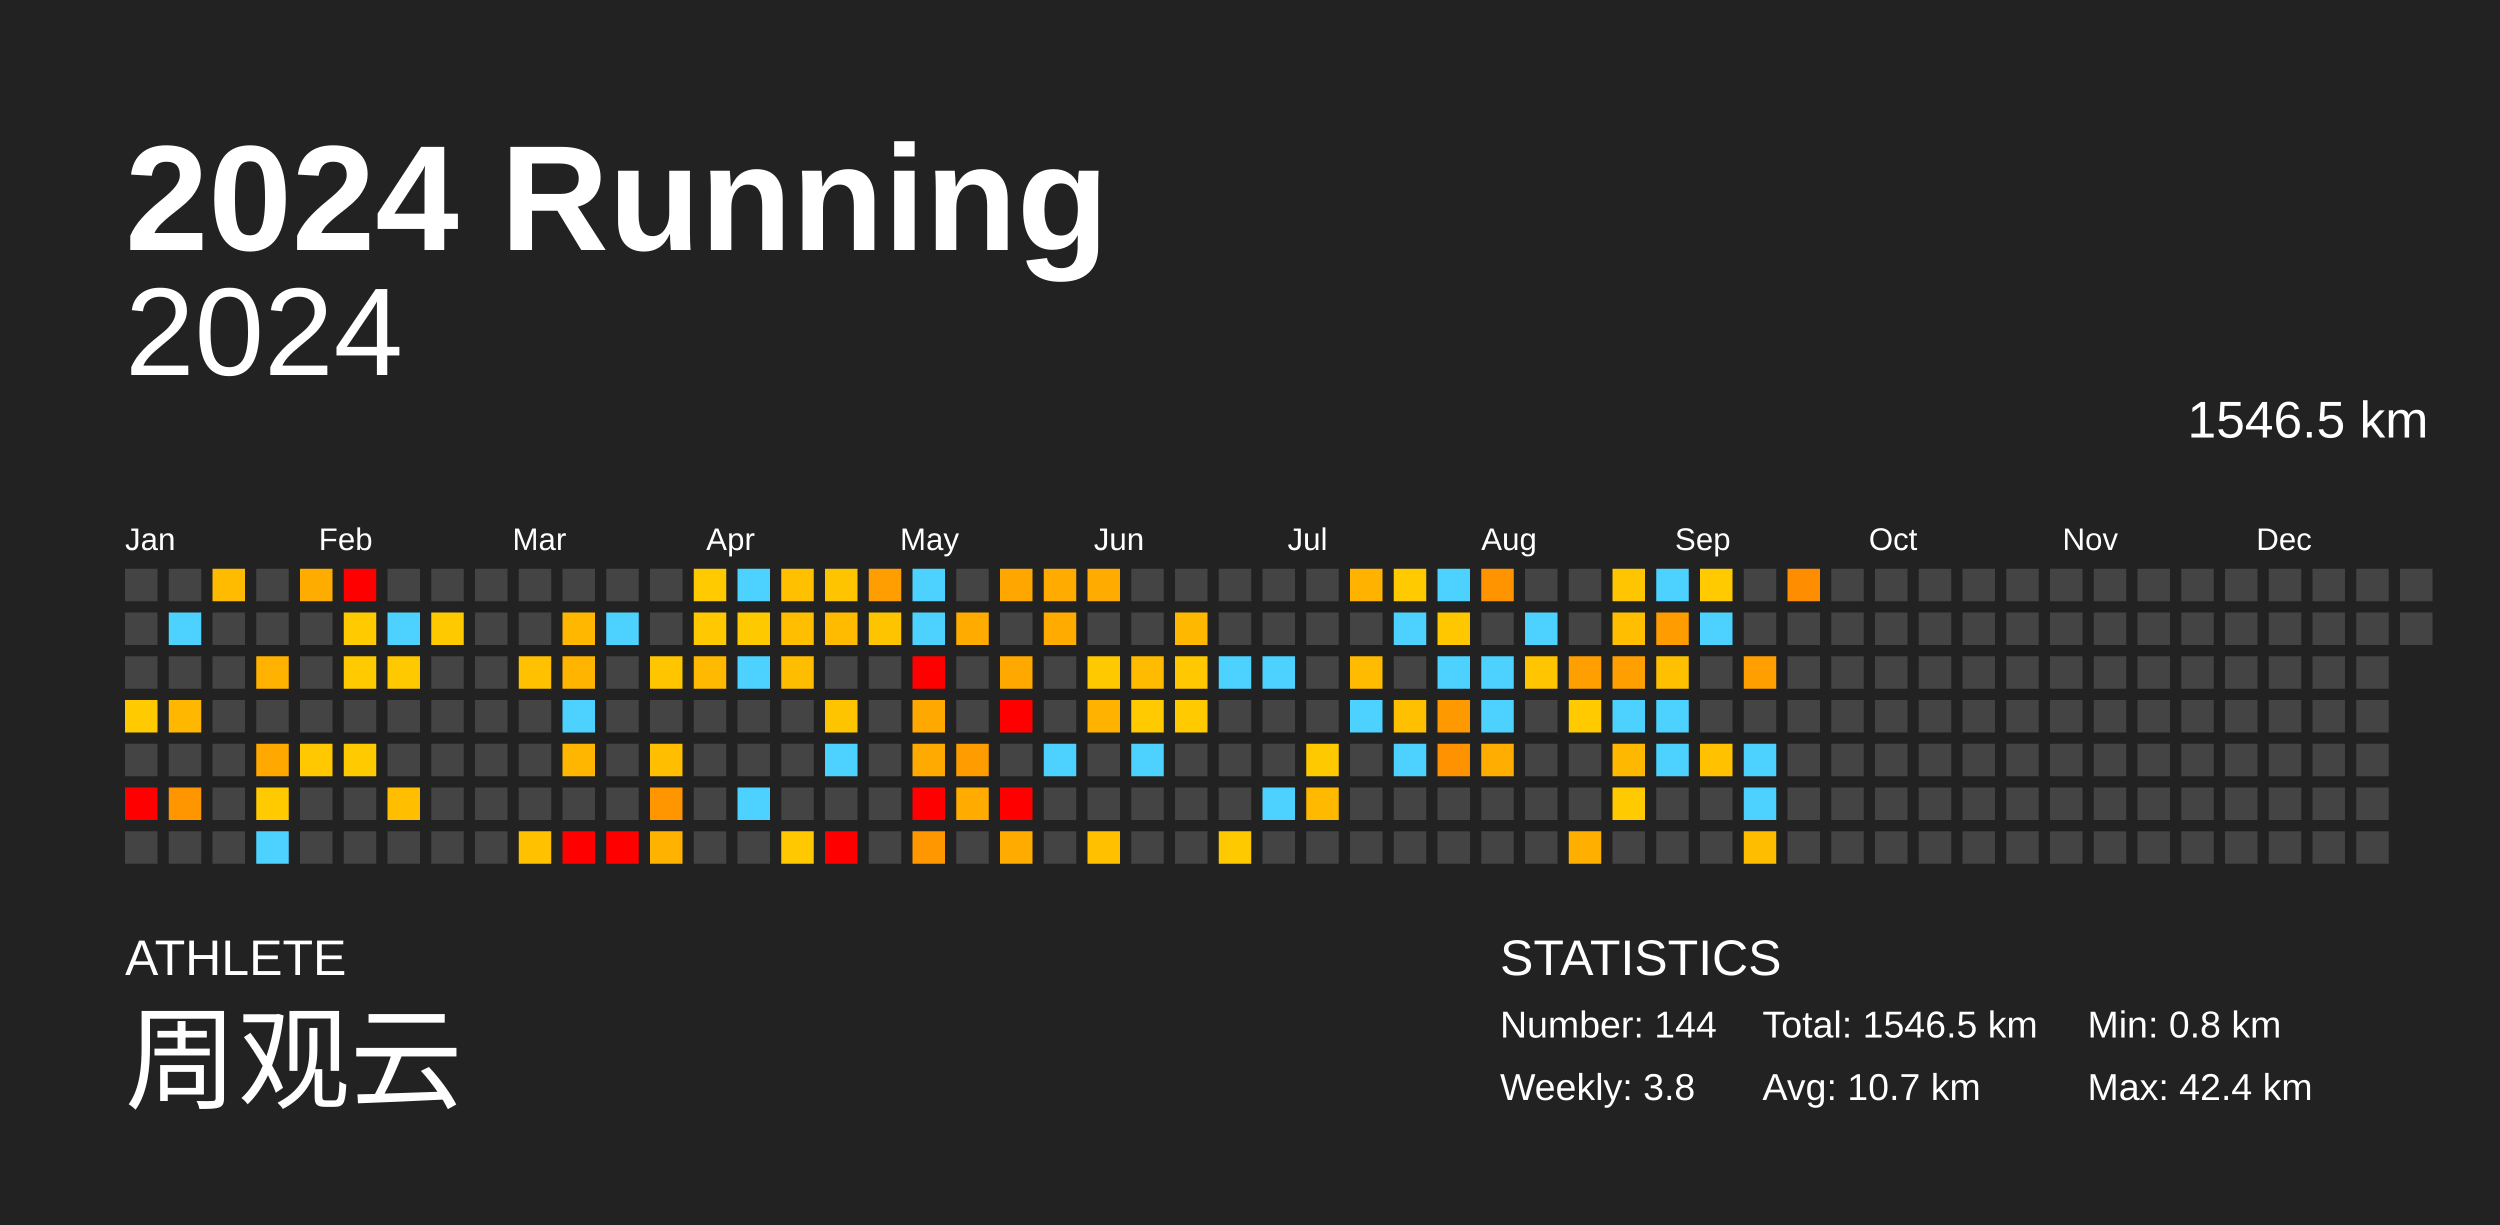
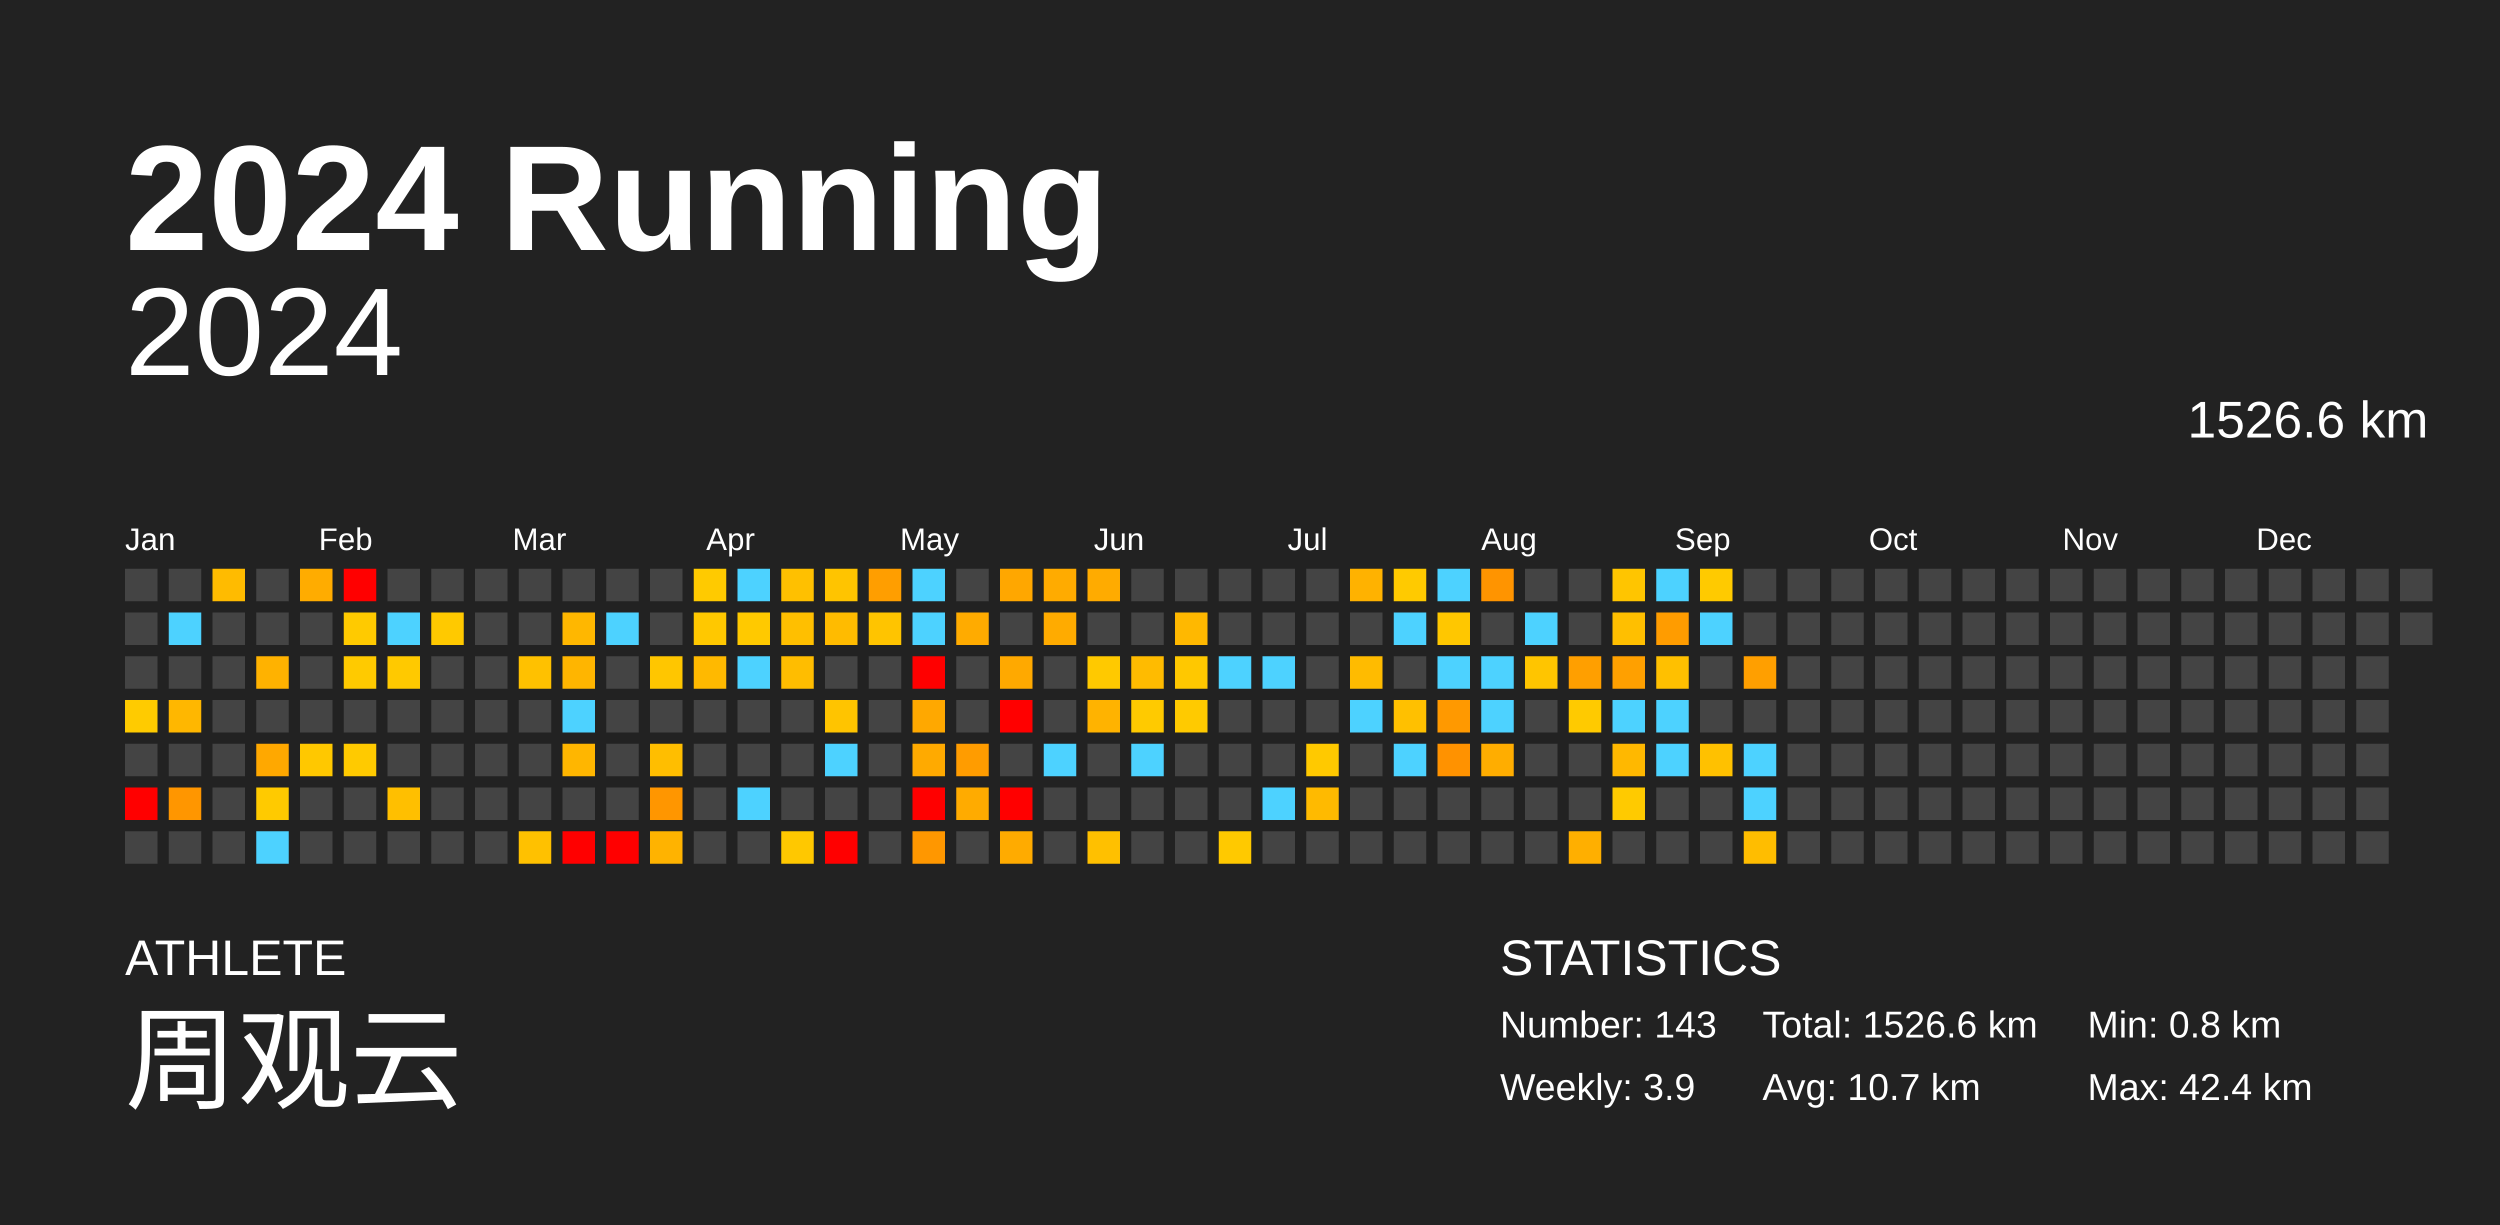
<svg xmlns="http://www.w3.org/2000/svg" baseProfile="full" height="98mm" version="1.1" viewBox="0,0,200,98" width="200mm">
  <defs />
  <rect fill="#222222" height="98" width="200" x="0" y="0" />
  <text fill="#FFFFFF" style="font-size:12px; font-family:Arial; font-weight:bold;" x="10" y="20">2024 Running</text>
  <text fill="#FFFFFF" style="font-size:4px; font-family:Arial" x="10" y="78">ATHLETE</text>
  <text fill="#FFFFFF" style="font-size:9px; font-family:Arial" x="10" y="88">周观云</text>
  <text fill="#FFFFFF" style="font-size:4px; font-family:Arial" x="120" y="78">STATISTICS</text>
-   <text fill="#FFFFFF" style="font-size:3px; font-family:Arial" x="120" y="83">Number: 144</text>
-   <text fill="#FFFFFF" style="font-size:3px; font-family:Arial" x="120" y="88">Weekly: 3.8</text>
-   <text fill="#FFFFFF" style="font-size:3px; font-family:Arial" x="141" y="83">Total: 1546.5 km</text>
+   <text fill="#FFFFFF" style="font-size:3px; font-family:Arial" x="120" y="83">Number: 143</text>
+   <text fill="#FFFFFF" style="font-size:3px; font-family:Arial" x="120" y="88">Weekly: 3.9</text>
+   <text fill="#FFFFFF" style="font-size:3px; font-family:Arial" x="141" y="83">Total: 1526.6 km</text>
  <text fill="#FFFFFF" style="font-size:3px; font-family:Arial" x="141" y="88">Avg: 10.7 km</text>
  <text fill="#FFFFFF" style="font-size:3px; font-family:Arial" x="167" y="83">Min: 0.8 km</text>
  <text fill="#FFFFFF" style="font-size:3px; font-family:Arial" x="167" y="88">Max: 42.4 km</text>
  <text alignment-baseline="hanging" fill="#FFFFFF" style="font-size:10.0px; font-family:Arial;" x="10" y="30">2024</text>
-   <text alignment-baseline="hanging" fill="#FFFFFF" style="font-size:4.125px; font-family:Arial;" x="175" y="35">1546.5 km</text>
+   <text alignment-baseline="hanging" fill="#FFFFFF" style="font-size:4.125px; font-family:Arial;" x="175" y="35">1526.6 km</text>
  <text fill="#FFFFFF" style="font-size:2.5px; font-family:Arial" x="10.0" y="44">Jan</text>
  <text fill="#FFFFFF" style="font-size:2.5px; font-family:Arial" x="25.5" y="44">Feb</text>
  <text fill="#FFFFFF" style="font-size:2.5px; font-family:Arial" x="41.0" y="44">Mar</text>
  <text fill="#FFFFFF" style="font-size:2.5px; font-family:Arial" x="56.5" y="44">Apr</text>
  <text fill="#FFFFFF" style="font-size:2.5px; font-family:Arial" x="72.0" y="44">May</text>
  <text fill="#FFFFFF" style="font-size:2.5px; font-family:Arial" x="87.5" y="44">Jun</text>
  <text fill="#FFFFFF" style="font-size:2.5px; font-family:Arial" x="103.0" y="44">Jul</text>
  <text fill="#FFFFFF" style="font-size:2.5px; font-family:Arial" x="118.5" y="44">Aug</text>
  <text fill="#FFFFFF" style="font-size:2.5px; font-family:Arial" x="134.0" y="44">Sep</text>
  <text fill="#FFFFFF" style="font-size:2.5px; font-family:Arial" x="149.5" y="44">Oct</text>
  <text fill="#FFFFFF" style="font-size:2.5px; font-family:Arial" x="165.0" y="44">Nov</text>
  <text fill="#FFFFFF" style="font-size:2.5px; font-family:Arial" x="180.5" y="44">Dec</text>
  <rect fill="#444444" height="2.6" width="2.6" x="10.0" y="45.5" />
  <rect fill="#444444" height="2.6" width="2.6" x="10.0" y="49.0" />
  <rect fill="#444444" height="2.6" width="2.6" x="10.0" y="52.5" />
  <rect fill="#ffcb00" height="2.6" width="2.6" x="10.0" y="56.0" />
  <rect fill="#444444" height="2.6" width="2.6" x="10.0" y="59.5" />
  <rect fill="red" height="2.6" width="2.6" x="10.0" y="63.0" />
  <rect fill="#444444" height="2.6" width="2.6" x="10.0" y="66.5" />
  <rect fill="#444444" height="2.6" width="2.6" x="13.5" y="45.5" />
  <rect fill="#4dd2ff" height="2.6" width="2.6" x="13.5" y="49.0" />
  <rect fill="#444444" height="2.6" width="2.6" x="13.5" y="52.5" />
  <rect fill="#ffb700" height="2.6" width="2.6" x="13.5" y="56.0" />
  <rect fill="#444444" height="2.6" width="2.6" x="13.5" y="59.5" />
  <rect fill="#ff9600" height="2.6" width="2.6" x="13.5" y="63.0" />
  <rect fill="#444444" height="2.6" width="2.6" x="13.5" y="66.5" />
  <rect fill="#ffbb00" height="2.6" width="2.6" x="17.0" y="45.5" />
  <rect fill="#444444" height="2.6" width="2.6" x="17.0" y="49.0" />
  <rect fill="#444444" height="2.6" width="2.6" x="17.0" y="52.5" />
  <rect fill="#444444" height="2.6" width="2.6" x="17.0" y="56.0" />
  <rect fill="#444444" height="2.6" width="2.6" x="17.0" y="59.5" />
  <rect fill="#444444" height="2.6" width="2.6" x="17.0" y="63.0" />
  <rect fill="#444444" height="2.6" width="2.6" x="17.0" y="66.5" />
  <rect fill="#444444" height="2.6" width="2.6" x="20.5" y="45.5" />
  <rect fill="#444444" height="2.6" width="2.6" x="20.5" y="49.0" />
  <rect fill="#ffb200" height="2.6" width="2.6" x="20.5" y="52.5" />
  <rect fill="#444444" height="2.6" width="2.6" x="20.5" y="56.0" />
  <rect fill="#ffa800" height="2.6" width="2.6" x="20.5" y="59.5" />
  <rect fill="#ffca00" height="2.6" width="2.6" x="20.5" y="63.0" />
  <rect fill="#4dd2ff" height="2.6" width="2.6" x="20.5" y="66.5" />
  <rect fill="#ffac00" height="2.6" width="2.6" x="24.0" y="45.5" />
  <rect fill="#444444" height="2.6" width="2.6" x="24.0" y="49.0" />
  <rect fill="#444444" height="2.6" width="2.6" x="24.0" y="52.5" />
  <rect fill="#444444" height="2.6" width="2.6" x="24.0" y="56.0" />
  <rect fill="#ffc800" height="2.6" width="2.6" x="24.0" y="59.5" />
  <rect fill="#444444" height="2.6" width="2.6" x="24.0" y="63.0" />
  <rect fill="#444444" height="2.6" width="2.6" x="24.0" y="66.5" />
  <rect fill="red" height="2.6" width="2.6" x="27.5" y="45.5" />
  <rect fill="#ffca00" height="2.6" width="2.6" x="27.5" y="49.0" />
  <rect fill="#ffca00" height="2.6" width="2.6" x="27.5" y="52.5" />
  <rect fill="#444444" height="2.6" width="2.6" x="27.5" y="56.0" />
  <rect fill="#ffca00" height="2.6" width="2.6" x="27.5" y="59.5" />
  <rect fill="#444444" height="2.6" width="2.6" x="27.5" y="63.0" />
  <rect fill="#444444" height="2.6" width="2.6" x="27.5" y="66.5" />
  <rect fill="#444444" height="2.6" width="2.6" x="31.0" y="45.5" />
  <rect fill="#4dd2ff" height="2.6" width="2.6" x="31.0" y="49.0" />
  <rect fill="#ffc900" height="2.6" width="2.6" x="31.0" y="52.5" />
  <rect fill="#444444" height="2.6" width="2.6" x="31.0" y="56.0" />
  <rect fill="#444444" height="2.6" width="2.6" x="31.0" y="59.5" />
  <rect fill="#ffbf00" height="2.6" width="2.6" x="31.0" y="63.0" />
  <rect fill="#444444" height="2.6" width="2.6" x="31.0" y="66.5" />
  <rect fill="#444444" height="2.6" width="2.6" x="34.5" y="45.5" />
  <rect fill="#ffc900" height="2.6" width="2.6" x="34.5" y="49.0" />
  <rect fill="#444444" height="2.6" width="2.6" x="34.5" y="52.5" />
  <rect fill="#444444" height="2.6" width="2.6" x="34.5" y="56.0" />
  <rect fill="#444444" height="2.6" width="2.6" x="34.5" y="59.5" />
  <rect fill="#444444" height="2.6" width="2.6" x="34.5" y="63.0" />
  <rect fill="#444444" height="2.6" width="2.6" x="34.5" y="66.5" />
  <rect fill="#444444" height="2.6" width="2.6" x="38.0" y="45.5" />
  <rect fill="#444444" height="2.6" width="2.6" x="38.0" y="49.0" />
  <rect fill="#444444" height="2.6" width="2.6" x="38.0" y="52.5" />
  <rect fill="#444444" height="2.6" width="2.6" x="38.0" y="56.0" />
  <rect fill="#444444" height="2.6" width="2.6" x="38.0" y="59.5" />
  <rect fill="#444444" height="2.6" width="2.6" x="38.0" y="63.0" />
  <rect fill="#444444" height="2.6" width="2.6" x="38.0" y="66.5" />
  <rect fill="#444444" height="2.6" width="2.6" x="41.5" y="45.5" />
  <rect fill="#444444" height="2.6" width="2.6" x="41.5" y="49.0" />
  <rect fill="#ffc100" height="2.6" width="2.6" x="41.5" y="52.5" />
  <rect fill="#444444" height="2.6" width="2.6" x="41.5" y="56.0" />
  <rect fill="#444444" height="2.6" width="2.6" x="41.5" y="59.5" />
  <rect fill="#444444" height="2.6" width="2.6" x="41.5" y="63.0" />
  <rect fill="#ffc100" height="2.6" width="2.6" x="41.5" y="66.5" />
  <rect fill="#444444" height="2.6" width="2.6" x="45.0" y="45.5" />
  <rect fill="#ffb700" height="2.6" width="2.6" x="45.0" y="49.0" />
  <rect fill="#ffb500" height="2.6" width="2.6" x="45.0" y="52.5" />
  <rect fill="#4dd2ff" height="2.6" width="2.6" x="45.0" y="56.0" />
  <rect fill="#ffb600" height="2.6" width="2.6" x="45.0" y="59.5" />
  <rect fill="#444444" height="2.6" width="2.6" x="45.0" y="63.0" />
  <rect fill="red" height="2.6" width="2.6" x="45.0" y="66.5" />
  <rect fill="#444444" height="2.6" width="2.6" x="48.5" y="45.5" />
  <rect fill="#4dd2ff" height="2.6" width="2.6" x="48.5" y="49.0" />
  <rect fill="#444444" height="2.6" width="2.6" x="48.5" y="52.5" />
  <rect fill="#444444" height="2.6" width="2.6" x="48.5" y="56.0" />
  <rect fill="#444444" height="2.6" width="2.6" x="48.5" y="59.5" />
  <rect fill="#444444" height="2.6" width="2.6" x="48.5" y="63.0" />
  <rect fill="red" height="2.6" width="2.6" x="48.5" y="66.5" />
  <rect fill="#444444" height="2.6" width="2.6" x="52.0" y="45.5" />
  <rect fill="#444444" height="2.6" width="2.6" x="52.0" y="49.0" />
  <rect fill="#ffc600" height="2.6" width="2.6" x="52.0" y="52.5" />
  <rect fill="#444444" height="2.6" width="2.6" x="52.0" y="56.0" />
  <rect fill="#ffbe00" height="2.6" width="2.6" x="52.0" y="59.5" />
  <rect fill="#ff9600" height="2.6" width="2.6" x="52.0" y="63.0" />
  <rect fill="#ffb300" height="2.6" width="2.6" x="52.0" y="66.5" />
  <rect fill="#ffca00" height="2.6" width="2.6" x="55.5" y="45.5" />
  <rect fill="#ffc800" height="2.6" width="2.6" x="55.5" y="49.0" />
  <rect fill="#ffb900" height="2.6" width="2.6" x="55.5" y="52.5" />
  <rect fill="#444444" height="2.6" width="2.6" x="55.5" y="56.0" />
  <rect fill="#444444" height="2.6" width="2.6" x="55.5" y="59.5" />
  <rect fill="#444444" height="2.6" width="2.6" x="55.5" y="63.0" />
  <rect fill="#444444" height="2.6" width="2.6" x="55.5" y="66.5" />
  <rect fill="#4dd2ff" height="2.6" width="2.6" x="59.0" y="45.5" />
  <rect fill="#ffc900" height="2.6" width="2.6" x="59.0" y="49.0" />
  <rect fill="#4dd2ff" height="2.6" width="2.6" x="59.0" y="52.5" />
  <rect fill="#444444" height="2.6" width="2.6" x="59.0" y="56.0" />
  <rect fill="#444444" height="2.6" width="2.6" x="59.0" y="59.5" />
  <rect fill="#4dd2ff" height="2.6" width="2.6" x="59.0" y="63.0" />
  <rect fill="#444444" height="2.6" width="2.6" x="59.0" y="66.5" />
  <rect fill="#ffc000" height="2.6" width="2.6" x="62.5" y="45.5" />
  <rect fill="#ffbf00" height="2.6" width="2.6" x="62.5" y="49.0" />
  <rect fill="#ffbd00" height="2.6" width="2.6" x="62.5" y="52.5" />
  <rect fill="#444444" height="2.6" width="2.6" x="62.5" y="56.0" />
  <rect fill="#444444" height="2.6" width="2.6" x="62.5" y="59.5" />
  <rect fill="#444444" height="2.6" width="2.6" x="62.5" y="63.0" />
  <rect fill="#ffc800" height="2.6" width="2.6" x="62.5" y="66.5" />
  <rect fill="#ffc400" height="2.6" width="2.6" x="66.0" y="45.5" />
  <rect fill="#ffbb00" height="2.6" width="2.6" x="66.0" y="49.0" />
  <rect fill="#444444" height="2.6" width="2.6" x="66.0" y="52.5" />
  <rect fill="#ffc400" height="2.6" width="2.6" x="66.0" y="56.0" />
  <rect fill="#4dd2ff" height="2.6" width="2.6" x="66.0" y="59.5" />
  <rect fill="#444444" height="2.6" width="2.6" x="66.0" y="63.0" />
  <rect fill="red" height="2.6" width="2.6" x="66.0" y="66.5" />
  <rect fill="#ff9e00" height="2.6" width="2.6" x="69.5" y="45.5" />
  <rect fill="#ffc400" height="2.6" width="2.6" x="69.5" y="49.0" />
  <rect fill="#444444" height="2.6" width="2.6" x="69.5" y="52.5" />
  <rect fill="#444444" height="2.6" width="2.6" x="69.5" y="56.0" />
  <rect fill="#444444" height="2.6" width="2.6" x="69.5" y="59.5" />
  <rect fill="#444444" height="2.6" width="2.6" x="69.5" y="63.0" />
  <rect fill="#444444" height="2.6" width="2.6" x="69.5" y="66.5" />
  <rect fill="#4dd2ff" height="2.6" width="2.6" x="73.0" y="45.5" />
  <rect fill="#4dd2ff" height="2.6" width="2.6" x="73.0" y="49.0" />
  <rect fill="red" height="2.6" width="2.6" x="73.0" y="52.5" />
  <rect fill="#ffa800" height="2.6" width="2.6" x="73.0" y="56.0" />
  <rect fill="#ffaa00" height="2.6" width="2.6" x="73.0" y="59.5" />
  <rect fill="red" height="2.6" width="2.6" x="73.0" y="63.0" />
  <rect fill="#ff9700" height="2.6" width="2.6" x="73.0" y="66.5" />
  <rect fill="#444444" height="2.6" width="2.6" x="76.5" y="45.5" />
  <rect fill="#ffab00" height="2.6" width="2.6" x="76.5" y="49.0" />
  <rect fill="#444444" height="2.6" width="2.6" x="76.5" y="52.5" />
  <rect fill="#444444" height="2.6" width="2.6" x="76.5" y="56.0" />
  <rect fill="#ff9c00" height="2.6" width="2.6" x="76.5" y="59.5" />
  <rect fill="#ffab00" height="2.6" width="2.6" x="76.5" y="63.0" />
  <rect fill="#444444" height="2.6" width="2.6" x="76.5" y="66.5" />
  <rect fill="#ffa700" height="2.6" width="2.6" x="80.0" y="45.5" />
  <rect fill="#444444" height="2.6" width="2.6" x="80.0" y="49.0" />
  <rect fill="#ffa900" height="2.6" width="2.6" x="80.0" y="52.5" />
  <rect fill="red" height="2.6" width="2.6" x="80.0" y="56.0" />
  <rect fill="#444444" height="2.6" width="2.6" x="80.0" y="59.5" />
  <rect fill="red" height="2.6" width="2.6" x="80.0" y="63.0" />
  <rect fill="#ffab00" height="2.6" width="2.6" x="80.0" y="66.5" />
  <rect fill="#ffab00" height="2.6" width="2.6" x="83.5" y="45.5" />
  <rect fill="#ffab00" height="2.6" width="2.6" x="83.5" y="49.0" />
  <rect fill="#444444" height="2.6" width="2.6" x="83.5" y="52.5" />
  <rect fill="#444444" height="2.6" width="2.6" x="83.5" y="56.0" />
  <rect fill="#4dd2ff" height="2.6" width="2.6" x="83.5" y="59.5" />
  <rect fill="#444444" height="2.6" width="2.6" x="83.5" y="63.0" />
  <rect fill="#444444" height="2.6" width="2.6" x="83.5" y="66.5" />
  <rect fill="#ffab00" height="2.6" width="2.6" x="87.0" y="45.5" />
  <rect fill="#444444" height="2.6" width="2.6" x="87.0" y="49.0" />
  <rect fill="#ffc900" height="2.6" width="2.6" x="87.0" y="52.5" />
  <rect fill="#ffb300" height="2.6" width="2.6" x="87.0" y="56.0" />
  <rect fill="#444444" height="2.6" width="2.6" x="87.0" y="59.5" />
  <rect fill="#444444" height="2.6" width="2.6" x="87.0" y="63.0" />
  <rect fill="#ffc000" height="2.6" width="2.6" x="87.0" y="66.5" />
  <rect fill="#444444" height="2.6" width="2.6" x="90.5" y="45.5" />
  <rect fill="#444444" height="2.6" width="2.6" x="90.5" y="49.0" />
  <rect fill="#ffbb00" height="2.6" width="2.6" x="90.5" y="52.5" />
  <rect fill="#ffca00" height="2.6" width="2.6" x="90.5" y="56.0" />
  <rect fill="#4dd2ff" height="2.6" width="2.6" x="90.5" y="59.5" />
  <rect fill="#444444" height="2.6" width="2.6" x="90.5" y="63.0" />
  <rect fill="#444444" height="2.6" width="2.6" x="90.5" y="66.5" />
  <rect fill="#444444" height="2.6" width="2.6" x="94.0" y="45.5" />
  <rect fill="#ffb800" height="2.6" width="2.6" x="94.0" y="49.0" />
  <rect fill="#ffc800" height="2.6" width="2.6" x="94.0" y="52.5" />
  <rect fill="#ffca00" height="2.6" width="2.6" x="94.0" y="56.0" />
  <rect fill="#444444" height="2.6" width="2.6" x="94.0" y="59.5" />
  <rect fill="#444444" height="2.6" width="2.6" x="94.0" y="63.0" />
  <rect fill="#444444" height="2.6" width="2.6" x="94.0" y="66.5" />
  <rect fill="#444444" height="2.6" width="2.6" x="97.5" y="45.5" />
  <rect fill="#444444" height="2.6" width="2.6" x="97.5" y="49.0" />
  <rect fill="#4dd2ff" height="2.6" width="2.6" x="97.5" y="52.5" />
  <rect fill="#444444" height="2.6" width="2.6" x="97.5" y="56.0" />
  <rect fill="#444444" height="2.6" width="2.6" x="97.5" y="59.5" />
  <rect fill="#444444" height="2.6" width="2.6" x="97.5" y="63.0" />
  <rect fill="#ffc900" height="2.6" width="2.6" x="97.5" y="66.5" />
  <rect fill="#444444" height="2.6" width="2.6" x="101.0" y="45.5" />
  <rect fill="#444444" height="2.6" width="2.6" x="101.0" y="49.0" />
  <rect fill="#4dd2ff" height="2.6" width="2.6" x="101.0" y="52.5" />
  <rect fill="#444444" height="2.6" width="2.6" x="101.0" y="56.0" />
  <rect fill="#444444" height="2.6" width="2.6" x="101.0" y="59.5" />
  <rect fill="#4dd2ff" height="2.6" width="2.6" x="101.0" y="63.0" />
  <rect fill="#444444" height="2.6" width="2.6" x="101.0" y="66.5" />
  <rect fill="#444444" height="2.6" width="2.6" x="104.5" y="45.5" />
  <rect fill="#444444" height="2.6" width="2.6" x="104.5" y="49.0" />
  <rect fill="#444444" height="2.6" width="2.6" x="104.5" y="52.5" />
  <rect fill="#444444" height="2.6" width="2.6" x="104.5" y="56.0" />
  <rect fill="#ffc900" height="2.6" width="2.6" x="104.5" y="59.5" />
  <rect fill="#ffba00" height="2.6" width="2.6" x="104.5" y="63.0" />
  <rect fill="#444444" height="2.6" width="2.6" x="104.5" y="66.5" />
  <rect fill="#ffb200" height="2.6" width="2.6" x="108.0" y="45.5" />
  <rect fill="#444444" height="2.6" width="2.6" x="108.0" y="49.0" />
  <rect fill="#ffbb00" height="2.6" width="2.6" x="108.0" y="52.5" />
  <rect fill="#4dd2ff" height="2.6" width="2.6" x="108.0" y="56.0" />
  <rect fill="#444444" height="2.6" width="2.6" x="108.0" y="59.5" />
  <rect fill="#444444" height="2.6" width="2.6" x="108.0" y="63.0" />
  <rect fill="#444444" height="2.6" width="2.6" x="108.0" y="66.5" />
  <rect fill="#ffca00" height="2.6" width="2.6" x="111.5" y="45.5" />
  <rect fill="#4dd2ff" height="2.6" width="2.6" x="111.5" y="49.0" />
  <rect fill="#444444" height="2.6" width="2.6" x="111.5" y="52.5" />
  <rect fill="#ffc000" height="2.6" width="2.6" x="111.5" y="56.0" />
  <rect fill="#4dd2ff" height="2.6" width="2.6" x="111.5" y="59.5" />
  <rect fill="#444444" height="2.6" width="2.6" x="111.5" y="63.0" />
  <rect fill="#444444" height="2.6" width="2.6" x="111.5" y="66.5" />
  <rect fill="#4dd2ff" height="2.6" width="2.6" x="115.0" y="45.5" />
  <rect fill="#ffc700" height="2.6" width="2.6" x="115.0" y="49.0" />
  <rect fill="#4dd2ff" height="2.6" width="2.6" x="115.0" y="52.5" />
  <rect fill="#ff9900" height="2.6" width="2.6" x="115.0" y="56.0" />
  <rect fill="#ff9200" height="2.6" width="2.6" x="115.0" y="59.5" />
  <rect fill="#444444" height="2.6" width="2.6" x="115.0" y="63.0" />
  <rect fill="#444444" height="2.6" width="2.6" x="115.0" y="66.5" />
  <rect fill="#ff9400" height="2.6" width="2.6" x="118.5" y="45.5" />
  <rect fill="#444444" height="2.6" width="2.6" x="118.5" y="49.0" />
  <rect fill="#4dd2ff" height="2.6" width="2.6" x="118.5" y="52.5" />
  <rect fill="#4dd2ff" height="2.6" width="2.6" x="118.5" y="56.0" />
  <rect fill="#ffad00" height="2.6" width="2.6" x="118.5" y="59.5" />
  <rect fill="#444444" height="2.6" width="2.6" x="118.5" y="63.0" />
  <rect fill="#444444" height="2.6" width="2.6" x="118.5" y="66.5" />
  <rect fill="#444444" height="2.6" width="2.6" x="122.0" y="45.5" />
  <rect fill="#4dd2ff" height="2.6" width="2.6" x="122.0" y="49.0" />
  <rect fill="#ffc500" height="2.6" width="2.6" x="122.0" y="52.5" />
  <rect fill="#444444" height="2.6" width="2.6" x="122.0" y="56.0" />
  <rect fill="#444444" height="2.6" width="2.6" x="122.0" y="59.5" />
  <rect fill="#444444" height="2.6" width="2.6" x="122.0" y="63.0" />
  <rect fill="#444444" height="2.6" width="2.6" x="122.0" y="66.5" />
  <rect fill="#444444" height="2.6" width="2.6" x="125.5" y="45.5" />
  <rect fill="#444444" height="2.6" width="2.6" x="125.5" y="49.0" />
  <rect fill="#ff9f00" height="2.6" width="2.6" x="125.5" y="52.5" />
  <rect fill="#ffca00" height="2.6" width="2.6" x="125.5" y="56.0" />
  <rect fill="#444444" height="2.6" width="2.6" x="125.5" y="59.5" />
  <rect fill="#444444" height="2.6" width="2.6" x="125.5" y="63.0" />
  <rect fill="#ffaf00" height="2.6" width="2.6" x="125.5" y="66.5" />
  <rect fill="#ffc500" height="2.6" width="2.6" x="129.0" y="45.5" />
  <rect fill="#ffbf00" height="2.6" width="2.6" x="129.0" y="49.0" />
  <rect fill="#ffa000" height="2.6" width="2.6" x="129.0" y="52.5" />
  <rect fill="#4dd2ff" height="2.6" width="2.6" x="129.0" y="56.0" />
  <rect fill="#ffb800" height="2.6" width="2.6" x="129.0" y="59.5" />
  <rect fill="#ffca00" height="2.6" width="2.6" x="129.0" y="63.0" />
  <rect fill="#444444" height="2.6" width="2.6" x="129.0" y="66.5" />
  <rect fill="#4dd2ff" height="2.6" width="2.6" x="132.5" y="45.5" />
  <rect fill="#ff9c00" height="2.6" width="2.6" x="132.5" y="49.0" />
  <rect fill="#ffc000" height="2.6" width="2.6" x="132.5" y="52.5" />
  <rect fill="#4dd2ff" height="2.6" width="2.6" x="132.5" y="56.0" />
  <rect fill="#4dd2ff" height="2.6" width="2.6" x="132.5" y="59.5" />
  <rect fill="#444444" height="2.6" width="2.6" x="132.5" y="63.0" />
  <rect fill="#444444" height="2.6" width="2.6" x="132.5" y="66.5" />
  <rect fill="#ffca00" height="2.6" width="2.6" x="136.0" y="45.5" />
  <rect fill="#4dd2ff" height="2.6" width="2.6" x="136.0" y="49.0" />
  <rect fill="#444444" height="2.6" width="2.6" x="136.0" y="52.5" />
  <rect fill="#444444" height="2.6" width="2.6" x="136.0" y="56.0" />
  <rect fill="#ffc100" height="2.6" width="2.6" x="136.0" y="59.5" />
  <rect fill="#444444" height="2.6" width="2.6" x="136.0" y="63.0" />
  <rect fill="#444444" height="2.6" width="2.6" x="136.0" y="66.5" />
  <rect fill="#444444" height="2.6" width="2.6" x="139.5" y="45.5" />
  <rect fill="#444444" height="2.6" width="2.6" x="139.5" y="49.0" />
  <rect fill="#ff9f00" height="2.6" width="2.6" x="139.5" y="52.5" />
  <rect fill="#444444" height="2.6" width="2.6" x="139.5" y="56.0" />
  <rect fill="#4dd2ff" height="2.6" width="2.6" x="139.5" y="59.5" />
  <rect fill="#4dd2ff" height="2.6" width="2.6" x="139.5" y="63.0" />
  <rect fill="#ffbd00" height="2.6" width="2.6" x="139.5" y="66.5" />
-   <rect fill="#ff8d00" height="2.6" width="2.6" x="143.0" y="45.5" />
+   <rect fill="#444444" height="2.6" width="2.6" x="143.0" y="45.5" />
  <rect fill="#444444" height="2.6" width="2.6" x="143.0" y="49.0" />
  <rect fill="#444444" height="2.6" width="2.6" x="143.0" y="52.5" />
  <rect fill="#444444" height="2.6" width="2.6" x="143.0" y="56.0" />
  <rect fill="#444444" height="2.6" width="2.6" x="143.0" y="59.5" />
  <rect fill="#444444" height="2.6" width="2.6" x="143.0" y="63.0" />
  <rect fill="#444444" height="2.6" width="2.6" x="143.0" y="66.5" />
  <rect fill="#444444" height="2.6" width="2.6" x="146.5" y="45.5" />
  <rect fill="#444444" height="2.6" width="2.6" x="146.5" y="49.0" />
  <rect fill="#444444" height="2.6" width="2.6" x="146.5" y="52.5" />
  <rect fill="#444444" height="2.6" width="2.6" x="146.5" y="56.0" />
  <rect fill="#444444" height="2.6" width="2.6" x="146.5" y="59.5" />
  <rect fill="#444444" height="2.6" width="2.6" x="146.5" y="63.0" />
  <rect fill="#444444" height="2.6" width="2.6" x="146.5" y="66.5" />
  <rect fill="#444444" height="2.6" width="2.6" x="150.0" y="45.5" />
  <rect fill="#444444" height="2.6" width="2.6" x="150.0" y="49.0" />
  <rect fill="#444444" height="2.6" width="2.6" x="150.0" y="52.5" />
  <rect fill="#444444" height="2.6" width="2.6" x="150.0" y="56.0" />
  <rect fill="#444444" height="2.6" width="2.6" x="150.0" y="59.5" />
  <rect fill="#444444" height="2.6" width="2.6" x="150.0" y="63.0" />
  <rect fill="#444444" height="2.6" width="2.6" x="150.0" y="66.5" />
  <rect fill="#444444" height="2.6" width="2.6" x="153.5" y="45.5" />
  <rect fill="#444444" height="2.6" width="2.6" x="153.5" y="49.0" />
  <rect fill="#444444" height="2.6" width="2.6" x="153.5" y="52.5" />
  <rect fill="#444444" height="2.6" width="2.6" x="153.5" y="56.0" />
  <rect fill="#444444" height="2.6" width="2.6" x="153.5" y="59.5" />
  <rect fill="#444444" height="2.6" width="2.6" x="153.5" y="63.0" />
  <rect fill="#444444" height="2.6" width="2.6" x="153.5" y="66.5" />
  <rect fill="#444444" height="2.6" width="2.6" x="157.0" y="45.5" />
  <rect fill="#444444" height="2.6" width="2.6" x="157.0" y="49.0" />
  <rect fill="#444444" height="2.6" width="2.6" x="157.0" y="52.5" />
  <rect fill="#444444" height="2.6" width="2.6" x="157.0" y="56.0" />
  <rect fill="#444444" height="2.6" width="2.6" x="157.0" y="59.5" />
  <rect fill="#444444" height="2.6" width="2.6" x="157.0" y="63.0" />
  <rect fill="#444444" height="2.6" width="2.6" x="157.0" y="66.5" />
  <rect fill="#444444" height="2.6" width="2.6" x="160.5" y="45.5" />
  <rect fill="#444444" height="2.6" width="2.6" x="160.5" y="49.0" />
  <rect fill="#444444" height="2.6" width="2.6" x="160.5" y="52.5" />
  <rect fill="#444444" height="2.6" width="2.6" x="160.5" y="56.0" />
  <rect fill="#444444" height="2.6" width="2.6" x="160.5" y="59.5" />
  <rect fill="#444444" height="2.6" width="2.6" x="160.5" y="63.0" />
  <rect fill="#444444" height="2.6" width="2.6" x="160.5" y="66.5" />
  <rect fill="#444444" height="2.6" width="2.6" x="164.0" y="45.5" />
  <rect fill="#444444" height="2.6" width="2.6" x="164.0" y="49.0" />
  <rect fill="#444444" height="2.6" width="2.6" x="164.0" y="52.5" />
  <rect fill="#444444" height="2.6" width="2.6" x="164.0" y="56.0" />
  <rect fill="#444444" height="2.6" width="2.6" x="164.0" y="59.5" />
  <rect fill="#444444" height="2.6" width="2.6" x="164.0" y="63.0" />
  <rect fill="#444444" height="2.6" width="2.6" x="164.0" y="66.5" />
  <rect fill="#444444" height="2.6" width="2.6" x="167.5" y="45.5" />
  <rect fill="#444444" height="2.6" width="2.6" x="167.5" y="49.0" />
  <rect fill="#444444" height="2.6" width="2.6" x="167.5" y="52.5" />
  <rect fill="#444444" height="2.6" width="2.6" x="167.5" y="56.0" />
  <rect fill="#444444" height="2.6" width="2.6" x="167.5" y="59.5" />
  <rect fill="#444444" height="2.6" width="2.6" x="167.5" y="63.0" />
  <rect fill="#444444" height="2.6" width="2.6" x="167.5" y="66.5" />
  <rect fill="#444444" height="2.6" width="2.6" x="171.0" y="45.5" />
  <rect fill="#444444" height="2.6" width="2.6" x="171.0" y="49.0" />
  <rect fill="#444444" height="2.6" width="2.6" x="171.0" y="52.5" />
  <rect fill="#444444" height="2.6" width="2.6" x="171.0" y="56.0" />
  <rect fill="#444444" height="2.6" width="2.6" x="171.0" y="59.5" />
  <rect fill="#444444" height="2.6" width="2.6" x="171.0" y="63.0" />
  <rect fill="#444444" height="2.6" width="2.6" x="171.0" y="66.5" />
  <rect fill="#444444" height="2.6" width="2.6" x="174.5" y="45.5" />
  <rect fill="#444444" height="2.6" width="2.6" x="174.5" y="49.0" />
  <rect fill="#444444" height="2.6" width="2.6" x="174.5" y="52.5" />
  <rect fill="#444444" height="2.6" width="2.6" x="174.5" y="56.0" />
  <rect fill="#444444" height="2.6" width="2.6" x="174.5" y="59.5" />
  <rect fill="#444444" height="2.6" width="2.6" x="174.5" y="63.0" />
  <rect fill="#444444" height="2.6" width="2.6" x="174.5" y="66.5" />
  <rect fill="#444444" height="2.6" width="2.6" x="178.0" y="45.5" />
  <rect fill="#444444" height="2.6" width="2.6" x="178.0" y="49.0" />
  <rect fill="#444444" height="2.6" width="2.6" x="178.0" y="52.5" />
  <rect fill="#444444" height="2.6" width="2.6" x="178.0" y="56.0" />
  <rect fill="#444444" height="2.6" width="2.6" x="178.0" y="59.5" />
  <rect fill="#444444" height="2.6" width="2.6" x="178.0" y="63.0" />
  <rect fill="#444444" height="2.6" width="2.6" x="178.0" y="66.5" />
  <rect fill="#444444" height="2.6" width="2.6" x="181.5" y="45.5" />
  <rect fill="#444444" height="2.6" width="2.6" x="181.5" y="49.0" />
  <rect fill="#444444" height="2.6" width="2.6" x="181.5" y="52.5" />
  <rect fill="#444444" height="2.6" width="2.6" x="181.5" y="56.0" />
  <rect fill="#444444" height="2.6" width="2.6" x="181.5" y="59.5" />
  <rect fill="#444444" height="2.6" width="2.6" x="181.5" y="63.0" />
  <rect fill="#444444" height="2.6" width="2.6" x="181.5" y="66.5" />
  <rect fill="#444444" height="2.6" width="2.6" x="185.0" y="45.5" />
  <rect fill="#444444" height="2.6" width="2.6" x="185.0" y="49.0" />
  <rect fill="#444444" height="2.6" width="2.6" x="185.0" y="52.5" />
  <rect fill="#444444" height="2.6" width="2.6" x="185.0" y="56.0" />
  <rect fill="#444444" height="2.6" width="2.6" x="185.0" y="59.5" />
  <rect fill="#444444" height="2.6" width="2.6" x="185.0" y="63.0" />
  <rect fill="#444444" height="2.6" width="2.6" x="185.0" y="66.5" />
  <rect fill="#444444" height="2.6" width="2.6" x="188.5" y="45.5" />
  <rect fill="#444444" height="2.6" width="2.6" x="188.5" y="49.0" />
  <rect fill="#444444" height="2.6" width="2.6" x="188.5" y="52.5" />
  <rect fill="#444444" height="2.6" width="2.6" x="188.5" y="56.0" />
  <rect fill="#444444" height="2.6" width="2.6" x="188.5" y="59.5" />
  <rect fill="#444444" height="2.6" width="2.6" x="188.5" y="63.0" />
  <rect fill="#444444" height="2.6" width="2.6" x="188.5" y="66.5" />
  <rect fill="#444444" height="2.6" width="2.6" x="192.0" y="45.5" />
  <rect fill="#444444" height="2.6" width="2.6" x="192.0" y="49.0" />
</svg>
